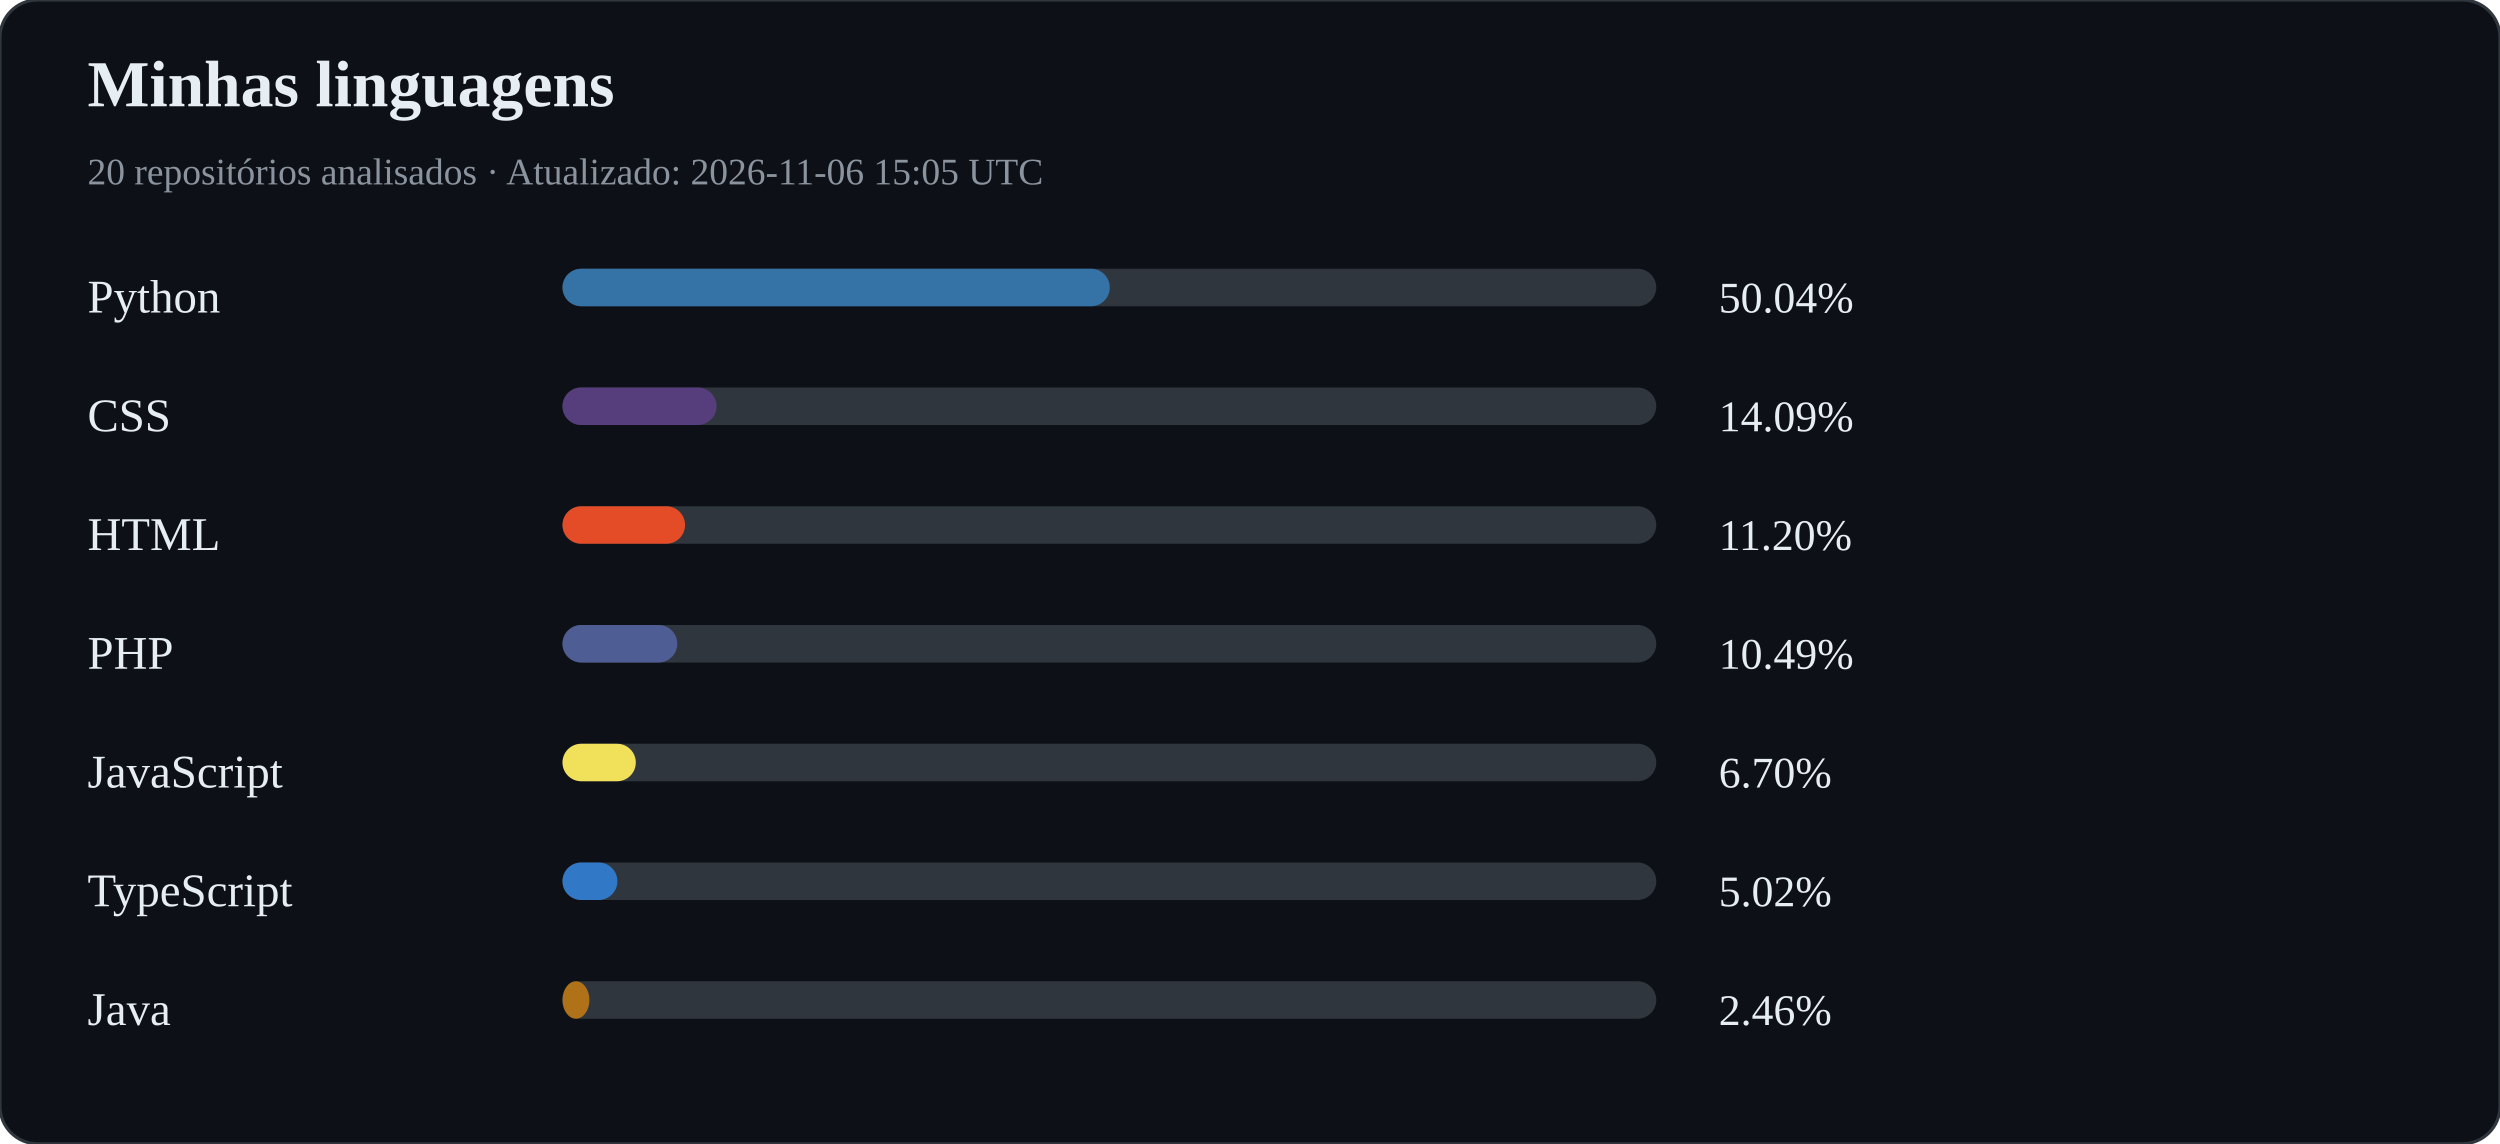
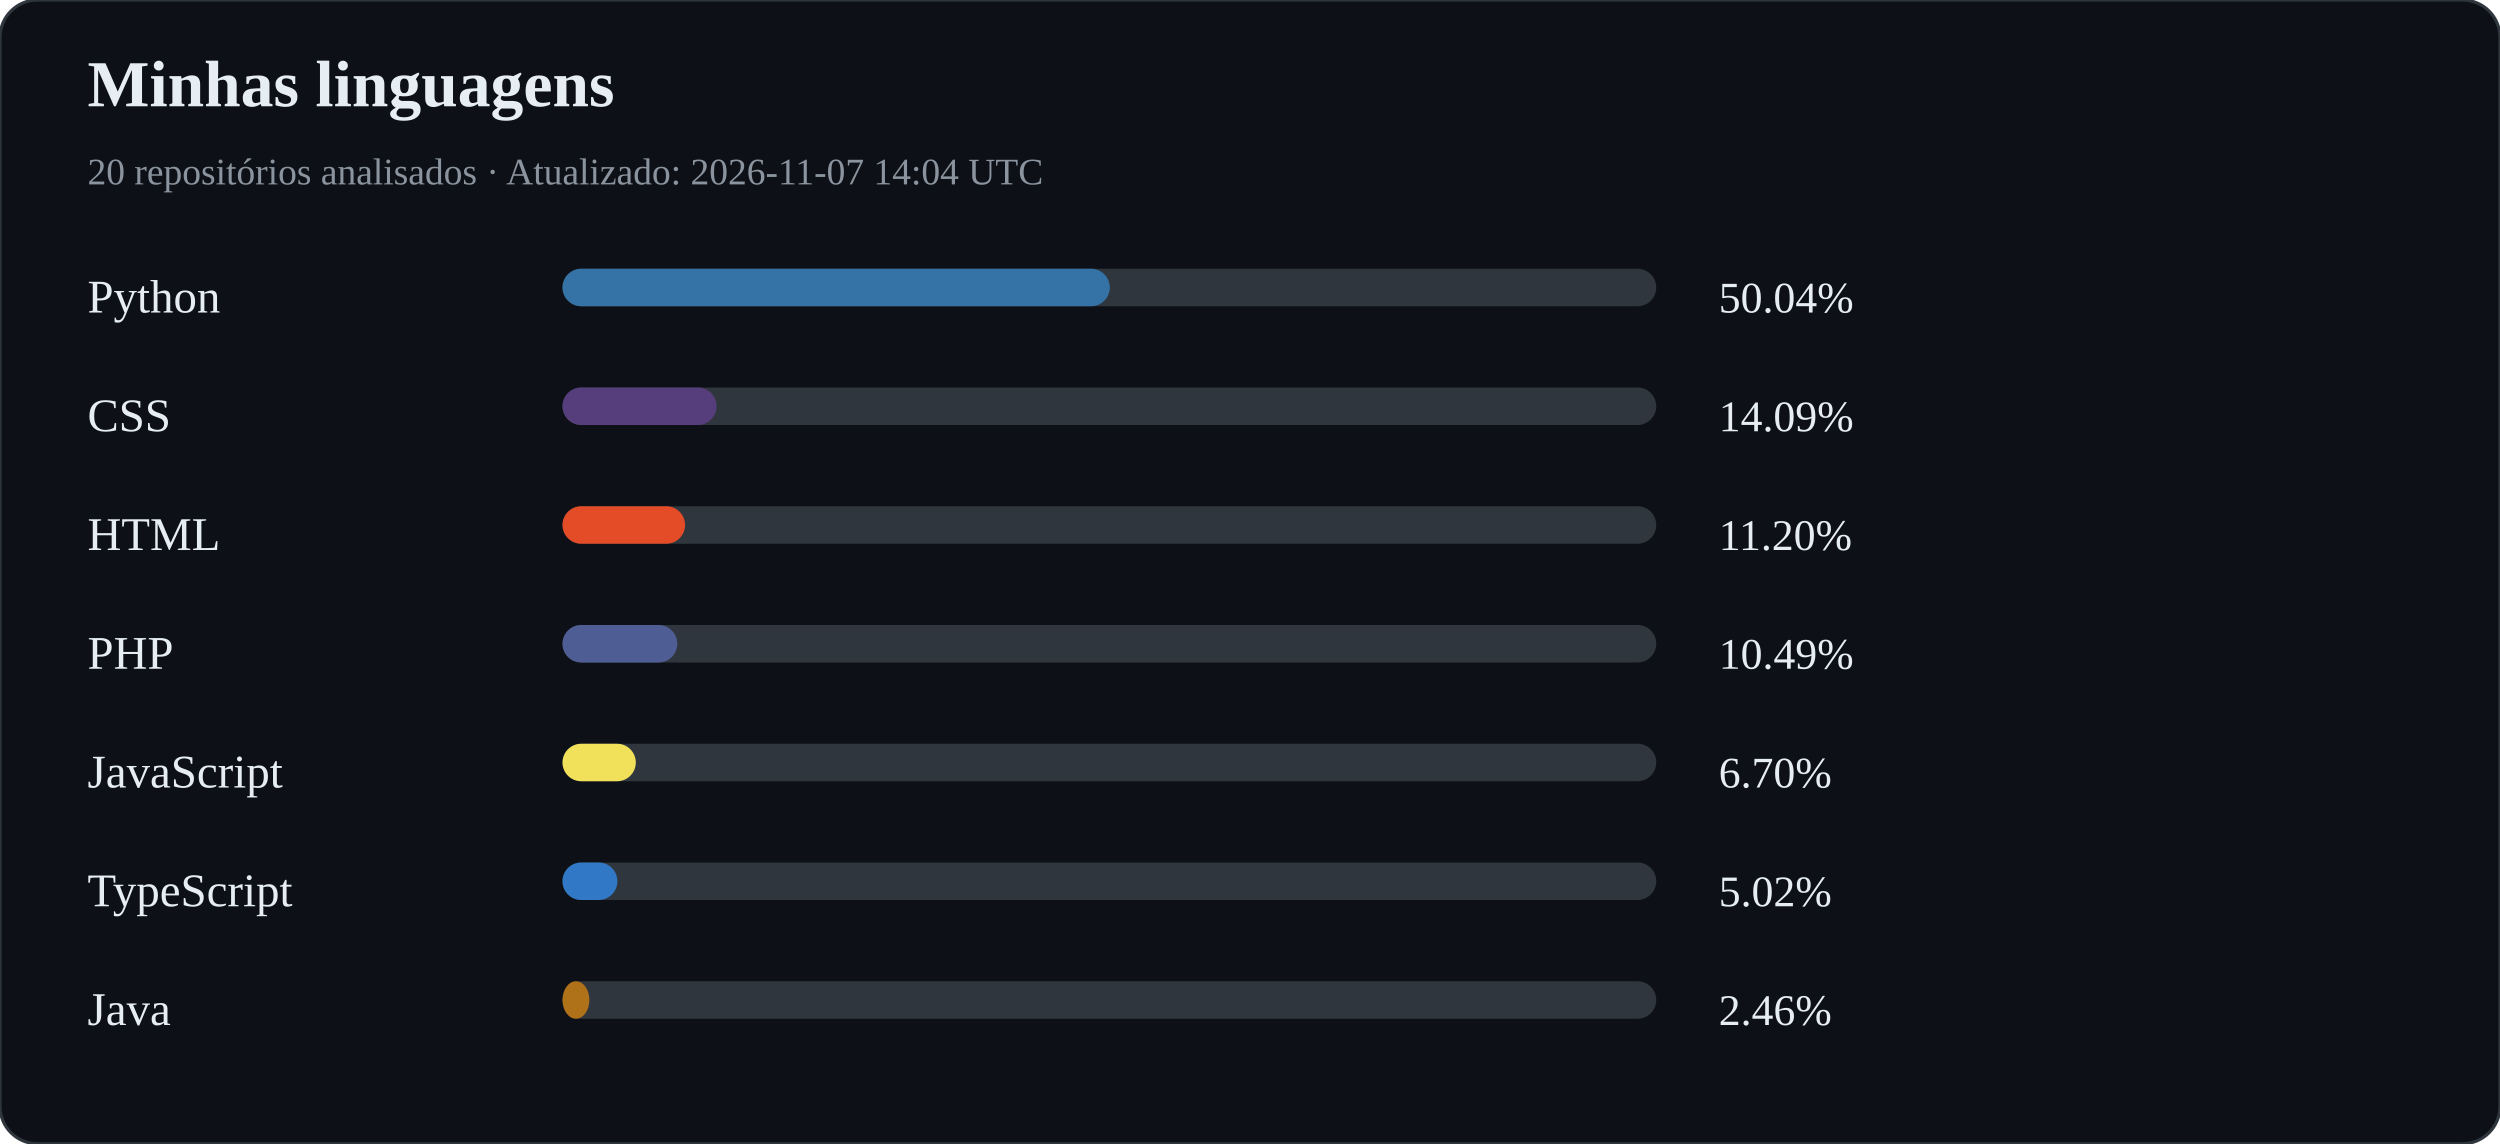
<svg xmlns="http://www.w3.org/2000/svg" width="800" height="366" viewBox="0 0 800 366">
  <rect width="100%" height="100%" rx="12" fill="#0d1117" stroke="#30363d" />
  <text x="28" y="34" fill="#e6edf3" font-size="21" font-weight="bold">Minhas linguagens</text>
-   <text x="28" y="59" fill="#8b949e" font-size="12">20 repositórios analisados · Atualizado: 2026-11-06 15:05 UTC</text>
+   <text x="28" y="59" fill="#8b949e" font-size="12">20 repositórios analisados · Atualizado: 2026-11-07 14:04 UTC</text>
  <text x="28" y="100" fill="#e6edf3" font-size="15">Python</text>
  <rect x="180" y="86" width="350" height="12" rx="6" fill="#30363d" />
  <rect x="180" y="86" width="175.13" height="12" rx="6" fill="#3572A5" />
  <text x="550" y="100" fill="#e6edf3" font-size="14">50.04%</text>
  <text x="28" y="138" fill="#e6edf3" font-size="15">CSS</text>
  <rect x="180" y="124" width="350" height="12" rx="6" fill="#30363d" />
  <rect x="180" y="124" width="49.30" height="12" rx="6" fill="#563d7c" />
  <text x="550" y="138" fill="#e6edf3" font-size="14">14.09%</text>
  <text x="28" y="176" fill="#e6edf3" font-size="15">HTML</text>
  <rect x="180" y="162" width="350" height="12" rx="6" fill="#30363d" />
  <rect x="180" y="162" width="39.22" height="12" rx="6" fill="#e34c26" />
  <text x="550" y="176" fill="#e6edf3" font-size="14">11.20%</text>
  <text x="28" y="214" fill="#e6edf3" font-size="15">PHP</text>
  <rect x="180" y="200" width="350" height="12" rx="6" fill="#30363d" />
  <rect x="180" y="200" width="36.73" height="12" rx="6" fill="#4F5D95" />
  <text x="550" y="214" fill="#e6edf3" font-size="14">10.49%</text>
  <text x="28" y="252" fill="#e6edf3" font-size="15">JavaScript</text>
  <rect x="180" y="238" width="350" height="12" rx="6" fill="#30363d" />
  <rect x="180" y="238" width="23.46" height="12" rx="6" fill="#f1e05a" />
  <text x="550" y="252" fill="#e6edf3" font-size="14">6.70%</text>
  <text x="28" y="290" fill="#e6edf3" font-size="15">TypeScript</text>
  <rect x="180" y="276" width="350" height="12" rx="6" fill="#30363d" />
  <rect x="180" y="276" width="17.57" height="12" rx="6" fill="#3178c6" />
  <text x="550" y="290" fill="#e6edf3" font-size="14">5.02%</text>
  <text x="28" y="328" fill="#e6edf3" font-size="15">Java</text>
  <rect x="180" y="314" width="350" height="12" rx="6" fill="#30363d" />
  <rect x="180" y="314" width="8.60" height="12" rx="6" fill="#b07219" />
  <text x="550" y="328" fill="#e6edf3" font-size="14">2.46%</text>
</svg>
